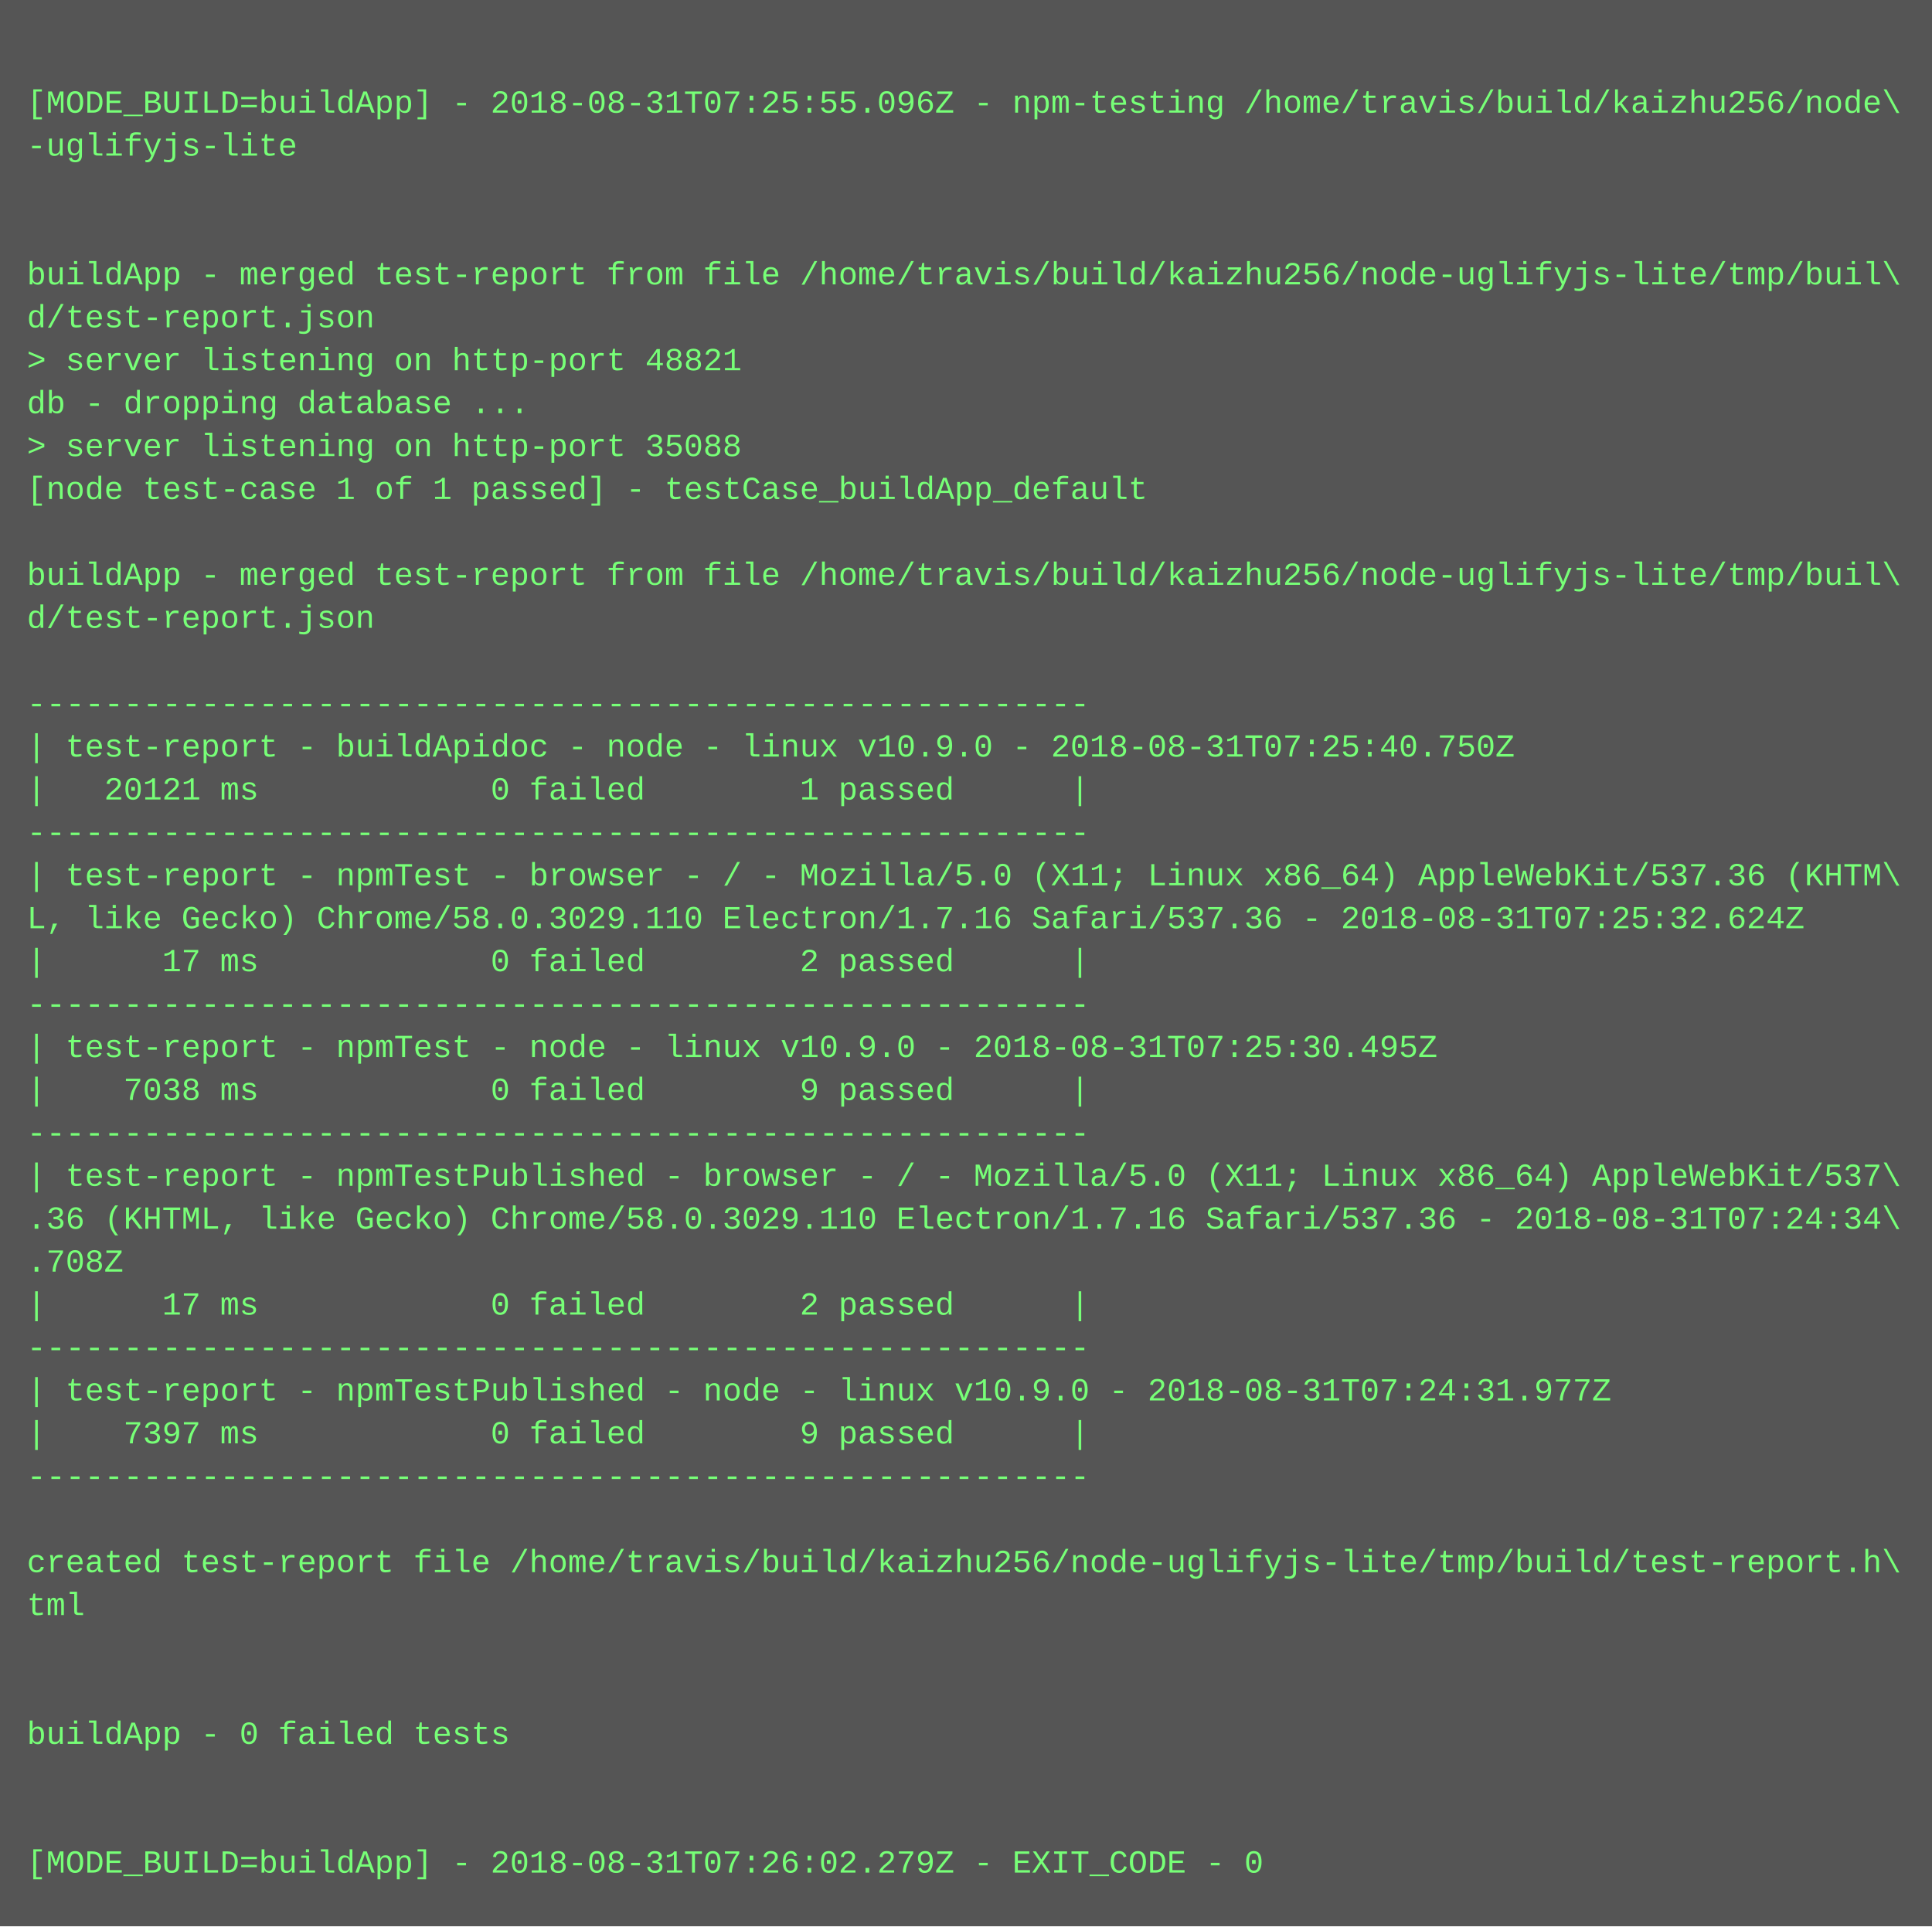
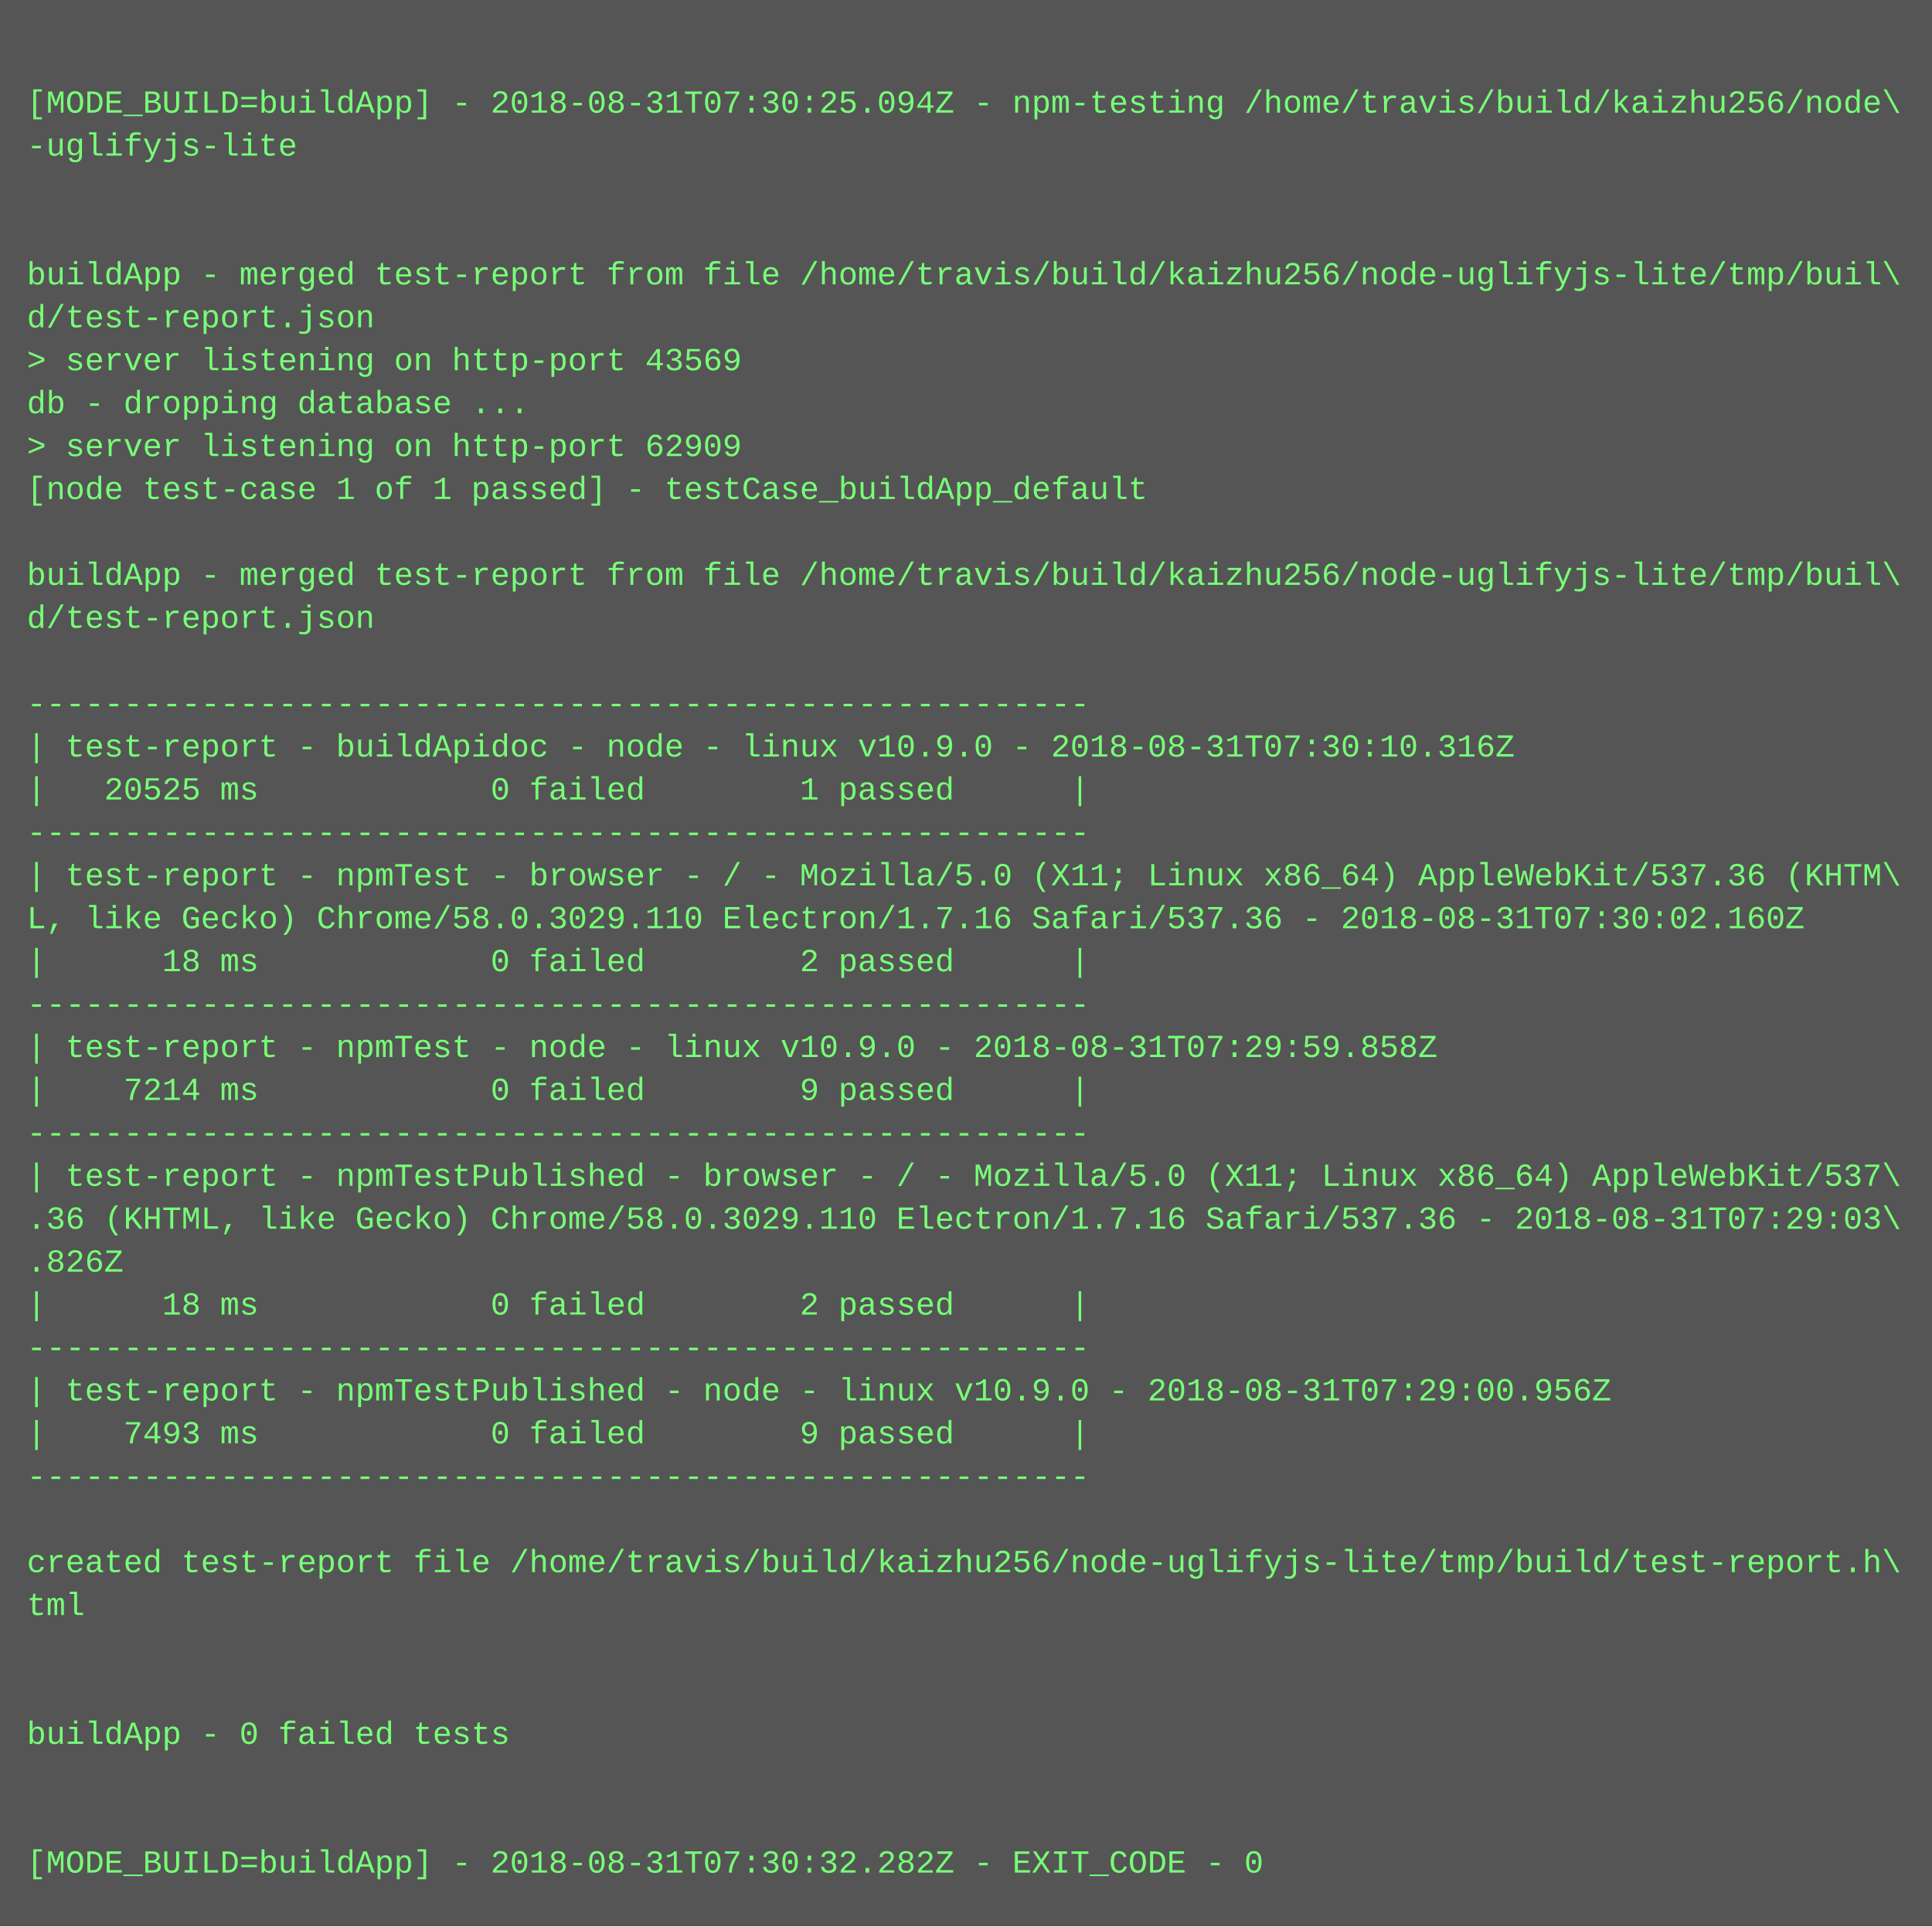
<svg xmlns="http://www.w3.org/2000/svg" height="718" width="720">
  <rect height="718" fill="#555" width="720" />
  <text fill="#7f7" font-family="Courier New" font-size="12" xml:space="preserve">
    <tspan x="10" y="26" />
-     <tspan x="10" y="42">[MODE_BUILD=buildApp] - 2018-08-31T07:25:55.096Z - npm-testing /home/travis/build/kaizhu256/node\</tspan>
+     <tspan x="10" y="42">[MODE_BUILD=buildApp] - 2018-08-31T07:30:25.094Z - npm-testing /home/travis/build/kaizhu256/node\</tspan>
    <tspan x="10" y="58">-uglifyjs-lite</tspan>
    <tspan x="10" y="74" />
    <tspan x="10" y="90" />
    <tspan x="10" y="106">buildApp - merged test-report from file /home/travis/build/kaizhu256/node-uglifyjs-lite/tmp/buil\</tspan>
    <tspan x="10" y="122">d/test-report.json</tspan>
-     <tspan x="10" y="138">&gt; server listening on http-port 48821</tspan>
+     <tspan x="10" y="138">&gt; server listening on http-port 43569</tspan>
    <tspan x="10" y="154">db - dropping database ...</tspan>
-     <tspan x="10" y="170">&gt; server listening on http-port 35088</tspan>
+     <tspan x="10" y="170">&gt; server listening on http-port 62909</tspan>
    <tspan x="10" y="186">[node test-case 1 of 1 passed] - testCase_buildApp_default</tspan>
    <tspan x="10" y="202" />
    <tspan x="10" y="218">buildApp - merged test-report from file /home/travis/build/kaizhu256/node-uglifyjs-lite/tmp/buil\</tspan>
    <tspan x="10" y="234">d/test-report.json</tspan>
    <tspan x="10" y="250" />
    <tspan x="10" y="266">-------------------------------------------------------</tspan>
-     <tspan x="10" y="282">| test-report - buildApidoc - node - linux v10.9.0 - 2018-08-31T07:25:40.750Z</tspan>
-     <tspan x="10" y="298">|   20121 ms            0 failed        1 passed      |</tspan>
+     <tspan x="10" y="282">| test-report - buildApidoc - node - linux v10.9.0 - 2018-08-31T07:30:10.316Z</tspan>
+     <tspan x="10" y="298">|   20525 ms            0 failed        1 passed      |</tspan>
    <tspan x="10" y="314">-------------------------------------------------------</tspan>
    <tspan x="10" y="330">| test-report - npmTest - browser - / - Mozilla/5.0 (X11; Linux x86_64) AppleWebKit/537.36 (KHTM\</tspan>
-     <tspan x="10" y="346">L, like Gecko) Chrome/58.0.3029.110 Electron/1.7.16 Safari/537.36 - 2018-08-31T07:25:32.624Z</tspan>
-     <tspan x="10" y="362">|      17 ms            0 failed        2 passed      |</tspan>
+     <tspan x="10" y="346">L, like Gecko) Chrome/58.0.3029.110 Electron/1.7.16 Safari/537.36 - 2018-08-31T07:30:02.160Z</tspan>
+     <tspan x="10" y="362">|      18 ms            0 failed        2 passed      |</tspan>
    <tspan x="10" y="378">-------------------------------------------------------</tspan>
-     <tspan x="10" y="394">| test-report - npmTest - node - linux v10.9.0 - 2018-08-31T07:25:30.495Z</tspan>
-     <tspan x="10" y="410">|    7038 ms            0 failed        9 passed      |</tspan>
+     <tspan x="10" y="394">| test-report - npmTest - node - linux v10.9.0 - 2018-08-31T07:29:59.858Z</tspan>
+     <tspan x="10" y="410">|    7214 ms            0 failed        9 passed      |</tspan>
    <tspan x="10" y="426">-------------------------------------------------------</tspan>
    <tspan x="10" y="442">| test-report - npmTestPublished - browser - / - Mozilla/5.0 (X11; Linux x86_64) AppleWebKit/537\</tspan>
-     <tspan x="10" y="458">.36 (KHTML, like Gecko) Chrome/58.0.3029.110 Electron/1.7.16 Safari/537.36 - 2018-08-31T07:24:34\</tspan>
-     <tspan x="10" y="474">.708Z</tspan>
-     <tspan x="10" y="490">|      17 ms            0 failed        2 passed      |</tspan>
+     <tspan x="10" y="458">.36 (KHTML, like Gecko) Chrome/58.0.3029.110 Electron/1.7.16 Safari/537.36 - 2018-08-31T07:29:03\</tspan>
+     <tspan x="10" y="474">.826Z</tspan>
+     <tspan x="10" y="490">|      18 ms            0 failed        2 passed      |</tspan>
    <tspan x="10" y="506">-------------------------------------------------------</tspan>
-     <tspan x="10" y="522">| test-report - npmTestPublished - node - linux v10.9.0 - 2018-08-31T07:24:31.977Z</tspan>
-     <tspan x="10" y="538">|    7397 ms            0 failed        9 passed      |</tspan>
+     <tspan x="10" y="522">| test-report - npmTestPublished - node - linux v10.9.0 - 2018-08-31T07:29:00.956Z</tspan>
+     <tspan x="10" y="538">|    7493 ms            0 failed        9 passed      |</tspan>
    <tspan x="10" y="554">-------------------------------------------------------</tspan>
    <tspan x="10" y="570" />
    <tspan x="10" y="586">created test-report file /home/travis/build/kaizhu256/node-uglifyjs-lite/tmp/build/test-report.h\</tspan>
    <tspan x="10" y="602">tml</tspan>
    <tspan x="10" y="618" />
    <tspan x="10" y="634" />
    <tspan x="10" y="650">buildApp - 0 failed tests</tspan>
    <tspan x="10" y="666" />
    <tspan x="10" y="682" />
-     <tspan x="10" y="698">[MODE_BUILD=buildApp] - 2018-08-31T07:26:02.279Z - EXIT_CODE - 0</tspan>
+     <tspan x="10" y="698">[MODE_BUILD=buildApp] - 2018-08-31T07:30:32.282Z - EXIT_CODE - 0</tspan>
  </text>
</svg>
